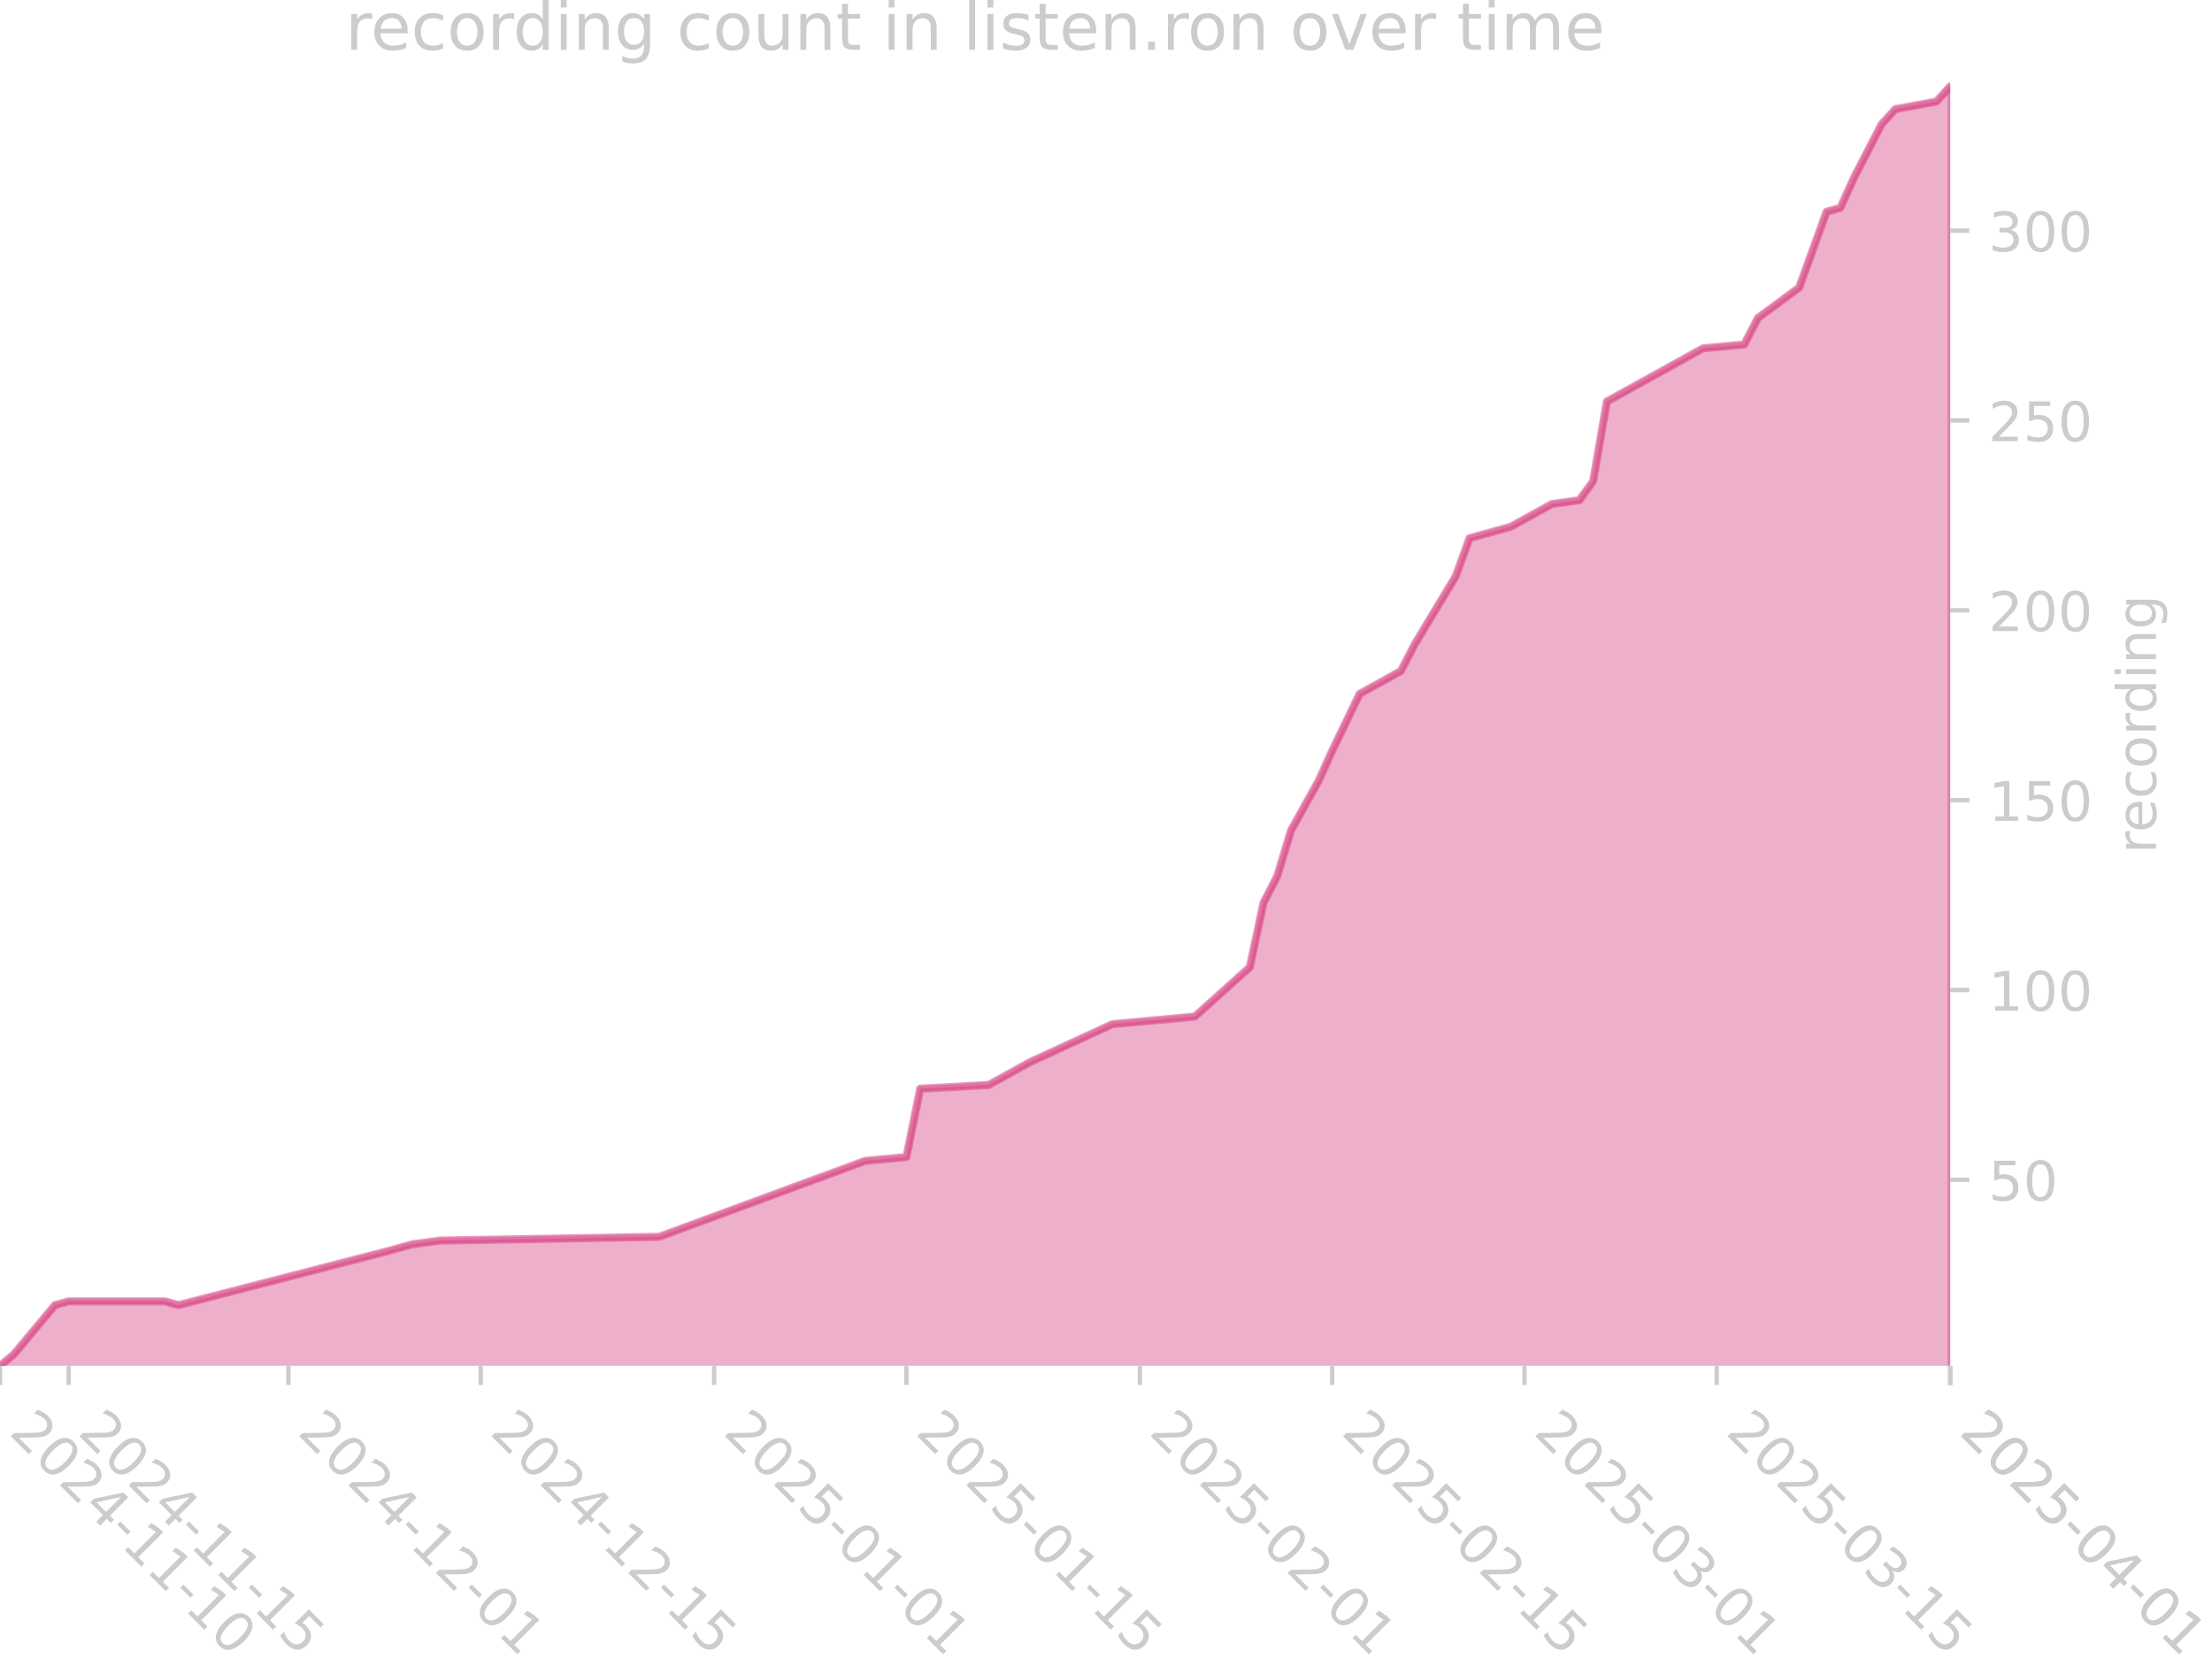
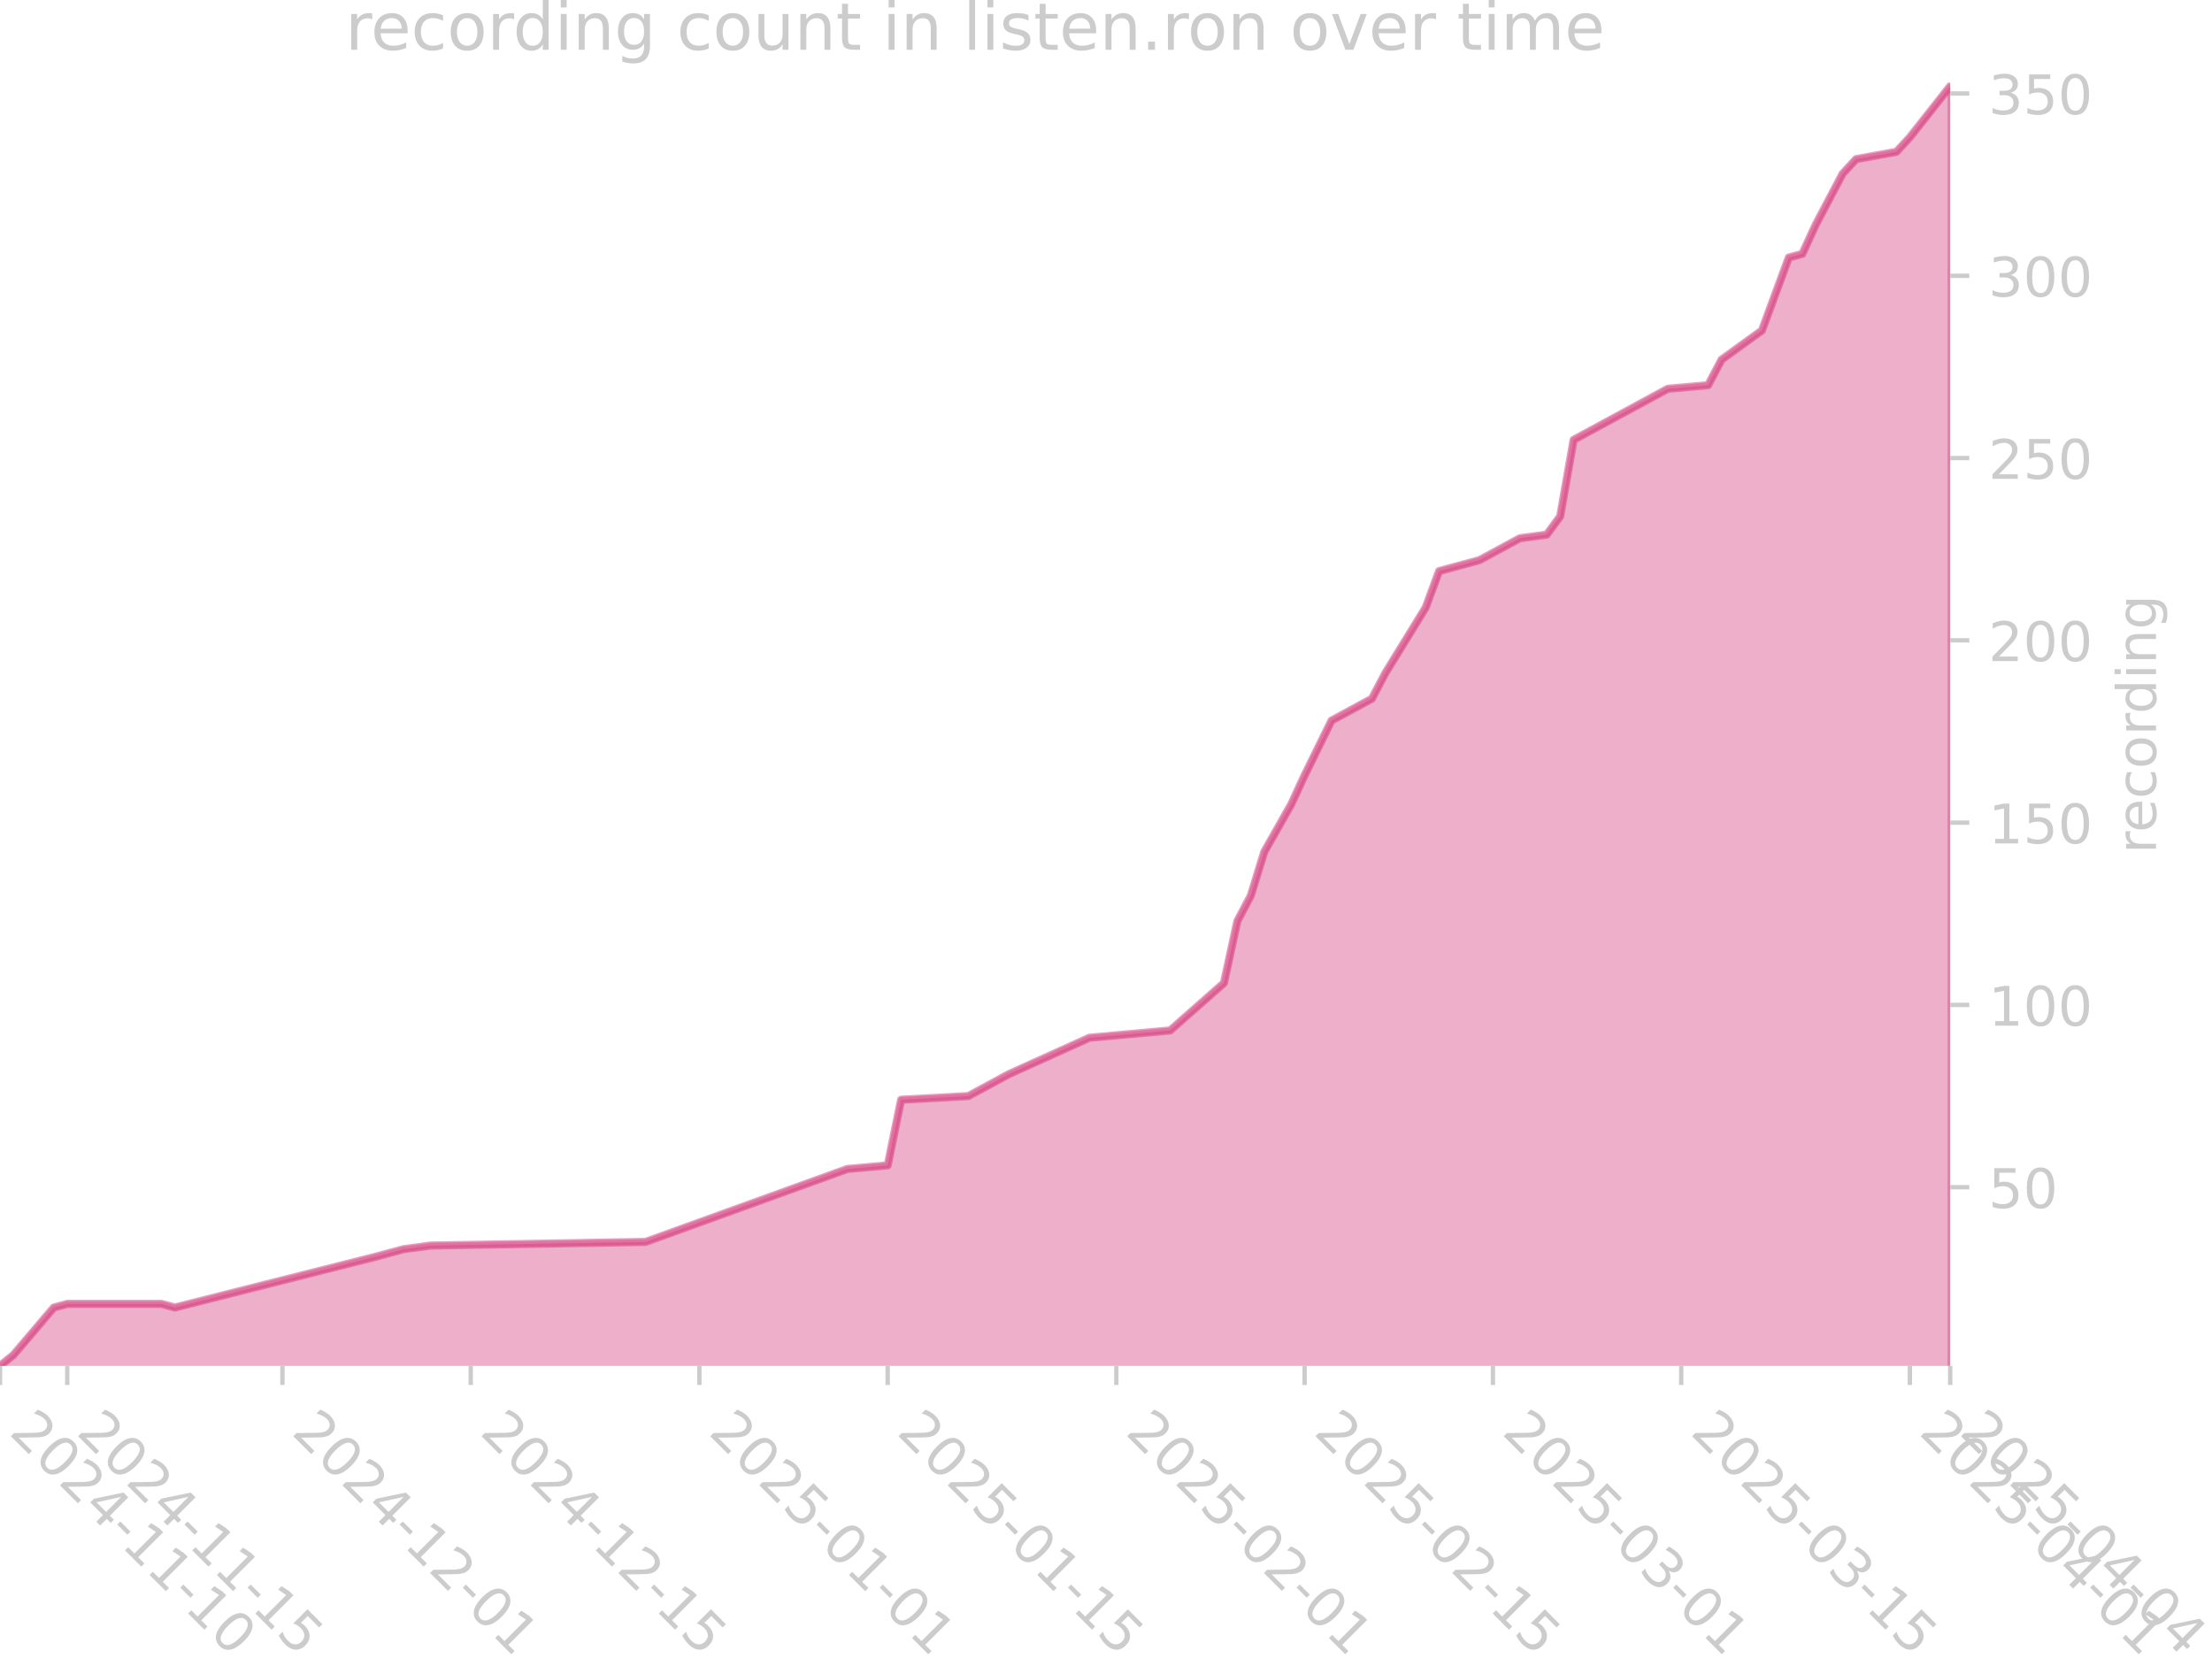
<svg xmlns="http://www.w3.org/2000/svg" xmlns:xlink="http://www.w3.org/1999/xlink" width="405.057pt" height="305.064pt" viewBox="0 0 405.057 305.064" version="1.1">
  <defs>
    <style type="text/css">*{stroke-linejoin: round; stroke-linecap: butt}</style>
  </defs>
  <g id="figure_1">
    <g id="patch_1">
      <path d="M 0 305.064  L 405.057 305.064  L 405.057 0  L 0 0  L 0 305.064  z " style="fill: none" />
    </g>
    <g id="axes_1">
      <g id="patch_2">
        <path d="M 0 250.126  L 357.12 250.126  L 357.12 15.118  L 0 15.118  L 0 250.126  z " style="fill: none" />
      </g>
      <g id="FillBetweenPolyCollection_1">
        <defs>
-           <path id="m8e12640e46" d="M 0 -54.242  L 0 -54.937  L 2.515 -57.023  L 10.06 -66.062  L 12.575 -66.757  L 30.179 -66.757  L 32.694 -66.062  L 70.418 -75.796  L 75.448 -77.187  L 80.478 -77.882  L 120.717 -78.577  L 158.441 -92.483  L 165.985 -93.178  L 168.5 -105.694  L 181.075 -106.389  L 188.62 -110.561  L 203.709 -117.514  L 218.799 -118.904  L 228.859 -127.943  L 231.374 -139.763  L 233.888 -144.63  L 236.403 -152.973  L 241.433 -162.012  L 243.948 -167.574  L 248.978 -178.004  L 256.523 -182.175  L 259.038 -187.043  L 266.583 -199.558  L 269.097 -206.511  L 271.612 -207.206  L 276.642 -208.596  L 279.157 -209.987  L 284.187 -212.768  L 289.217 -213.464  L 291.732 -216.94  L 294.247 -231.541  L 311.851 -241.275  L 319.396 -241.97  L 321.911 -246.837  L 329.456 -252.4  L 334.486 -266.306  L 337.001 -267.001  L 339.515 -272.563  L 344.545 -282.297  L 347.06 -285.078  L 354.605 -286.469  L 357.12 -289.25  L 357.12 -54.242  L 357.12 -54.242  L 354.605 -54.242  L 347.06 -54.242  L 344.545 -54.242  L 339.515 -54.242  L 337.001 -54.242  L 334.486 -54.242  L 329.456 -54.242  L 321.911 -54.242  L 319.396 -54.242  L 311.851 -54.242  L 294.247 -54.242  L 291.732 -54.242  L 289.217 -54.242  L 284.187 -54.242  L 279.157 -54.242  L 276.642 -54.242  L 271.612 -54.242  L 269.097 -54.242  L 266.583 -54.242  L 259.038 -54.242  L 256.523 -54.242  L 248.978 -54.242  L 243.948 -54.242  L 241.433 -54.242  L 236.403 -54.242  L 233.888 -54.242  L 231.374 -54.242  L 228.859 -54.242  L 218.799 -54.242  L 203.709 -54.242  L 188.62 -54.242  L 181.075 -54.242  L 168.5 -54.242  L 165.985 -54.242  L 158.441 -54.242  L 120.717 -54.242  L 80.478 -54.242  L 75.448 -54.242  L 70.418 -54.242  L 32.694 -54.242  L 30.179 -54.242  L 12.575 -54.242  L 10.06 -54.242  L 2.515 -54.242  L 0 -54.242  z " style="stroke: #d5397b; stroke-opacity: 0.4" />
+           <path id="me8f04a2837" d="M 0 -54.27  L 0 -54.937  L 2.463 -56.94  L 9.852 -65.62  L 12.314 -66.287  L 29.555 -66.287  L 32.018 -65.62  L 68.961 -74.967  L 73.887 -76.302  L 78.813 -76.969  L 118.219 -77.637  L 155.162 -90.99  L 162.551 -91.657  L 165.014 -103.675  L 177.329 -104.343  L 184.717 -108.348  L 199.495 -115.025  L 214.272 -116.36  L 224.124 -125.039  L 226.586 -136.389  L 229.049 -141.063  L 231.512 -149.074  L 236.438 -157.753  L 238.901 -163.095  L 243.827 -173.109  L 251.215 -177.115  L 253.678 -181.788  L 261.067 -193.806  L 263.53 -200.482  L 265.993 -201.15  L 270.919 -202.485  L 273.382 -203.82  L 278.307 -206.491  L 283.233 -207.159  L 285.696 -210.497  L 288.159 -224.517  L 305.399 -233.864  L 312.788 -234.532  L 315.251 -239.205  L 322.639 -244.546  L 327.565 -257.899  L 330.028 -258.567  L 332.491 -263.908  L 337.417 -273.255  L 339.88 -275.925  L 347.268 -277.26  L 349.731 -279.931  L 357.12 -289.278  L 357.12 -54.27  L 357.12 -54.27  L 349.731 -54.27  L 347.268 -54.27  L 339.88 -54.27  L 337.417 -54.27  L 332.491 -54.27  L 330.028 -54.27  L 327.565 -54.27  L 322.639 -54.27  L 315.251 -54.27  L 312.788 -54.27  L 305.399 -54.27  L 288.159 -54.27  L 285.696 -54.27  L 283.233 -54.27  L 278.307 -54.27  L 273.382 -54.27  L 270.919 -54.27  L 265.993 -54.27  L 263.53 -54.27  L 261.067 -54.27  L 253.678 -54.27  L 251.215 -54.27  L 243.827 -54.27  L 238.901 -54.27  L 236.438 -54.27  L 231.512 -54.27  L 229.049 -54.27  L 226.586 -54.27  L 224.124 -54.27  L 214.272 -54.27  L 199.495 -54.27  L 184.717 -54.27  L 177.329 -54.27  L 165.014 -54.27  L 162.551 -54.27  L 155.162 -54.27  L 118.219 -54.27  L 78.813 -54.27  L 73.887 -54.27  L 68.961 -54.27  L 32.018 -54.27  L 29.555 -54.27  L 12.314 -54.27  L 9.852 -54.27  L 2.463 -54.27  L 0 -54.27  z " style="stroke: #d5397b; stroke-opacity: 0.4" />
        </defs>
-         <g clip-path="url(#pa5fe1e8a02)">
-           <use xlink:href="#m8e12640e46" x="0" y="305.064" style="fill: #d5397b; fill-opacity: 0.4; stroke: #d5397b; stroke-opacity: 0.4" />
+         <g clip-path="url(#p94ada2b9f3)">
+           <use xlink:href="#me8f04a2837" x="0" y="305.064" style="fill: #d5397b; fill-opacity: 0.4; stroke: #d5397b; stroke-opacity: 0.4" />
        </g>
      </g>
      <g id="matplotlib.axis_1">
        <g id="xtick_1">
          <g id="line2d_1">
            <defs>
-               <path id="m690bbaa01d" d="M 0 0  L 0 3.5  " style="stroke: #cccccc; stroke-width: 0.8" />
+               <path id="m6b6531a028" d="M 0 0  L 0 3.5  " style="stroke: #cccccc; stroke-width: 0.8" />
            </defs>
            <g>
-               <use xlink:href="#m690bbaa01d" x="0" y="250.126" style="fill: #cccccc; stroke: #cccccc; stroke-width: 0.8" />
+               <use xlink:href="#m6b6531a028" x="0" y="250.126" style="fill: #cccccc; stroke: #cccccc; stroke-width: 0.8" />
            </g>
          </g>
          <g id="text_1">
            <g style="fill: #cccccc" transform="translate(1.470561 262.499) rotate(-315) scale(0.1 -0.1)">
              <defs>
                <path id="DejaVuSans-32" d="M 1228 531  L 3431 531  L 3431 0  L 469 0  L 469 531  Q 828 903 1448 1529  Q 2069 2156 2228 2338  Q 2531 2678 2651 2914  Q 2772 3150 2772 3378  Q 2772 3750 2511 3984  Q 2250 4219 1831 4219  Q 1534 4219 1204 4116  Q 875 4013 500 3803  L 500 4441  Q 881 4594 1212 4672  Q 1544 4750 1819 4750  Q 2544 4750 2975 4387  Q 3406 4025 3406 3419  Q 3406 3131 3298 2873  Q 3191 2616 2906 2266  Q 2828 2175 2409 1742  Q 1991 1309 1228 531  z " transform="scale(0.015625)" />
                <path id="DejaVuSans-30" d="M 2034 4250  Q 1547 4250 1301 3770  Q 1056 3291 1056 2328  Q 1056 1369 1301 889  Q 1547 409 2034 409  Q 2525 409 2770 889  Q 3016 1369 3016 2328  Q 3016 3291 2770 3770  Q 2525 4250 2034 4250  z M 2034 4750  Q 2819 4750 3233 4129  Q 3647 3509 3647 2328  Q 3647 1150 3233 529  Q 2819 -91 2034 -91  Q 1250 -91 836 529  Q 422 1150 422 2328  Q 422 3509 836 4129  Q 1250 4750 2034 4750  z " transform="scale(0.015625)" />
                <path id="DejaVuSans-34" d="M 2419 4116  L 825 1625  L 2419 1625  L 2419 4116  z M 2253 4666  L 3047 4666  L 3047 1625  L 3713 1625  L 3713 1100  L 3047 1100  L 3047 0  L 2419 0  L 2419 1100  L 313 1100  L 313 1709  L 2253 4666  z " transform="scale(0.015625)" />
                <path id="DejaVuSans-2d" d="M 313 2009  L 1997 2009  L 1997 1497  L 313 1497  L 313 2009  z " transform="scale(0.015625)" />
                <path id="DejaVuSans-31" d="M 794 531  L 1825 531  L 1825 4091  L 703 3866  L 703 4441  L 1819 4666  L 2450 4666  L 2450 531  L 3481 531  L 3481 0  L 794 0  L 794 531  z " transform="scale(0.015625)" />
              </defs>
              <use xlink:href="#DejaVuSans-32" />
              <use xlink:href="#DejaVuSans-30" transform="translate(63.62305 0)" />
              <use xlink:href="#DejaVuSans-32" transform="translate(127.2461 0)" />
              <use xlink:href="#DejaVuSans-34" transform="translate(190.8691 0)" />
              <use xlink:href="#DejaVuSans-2d" transform="translate(254.4922 0)" />
              <use xlink:href="#DejaVuSans-31" transform="translate(290.5762 0)" />
              <use xlink:href="#DejaVuSans-31" transform="translate(354.1992 0)" />
              <use xlink:href="#DejaVuSans-2d" transform="translate(417.8223 0)" />
              <use xlink:href="#DejaVuSans-31" transform="translate(453.9062 0)" />
              <use xlink:href="#DejaVuSans-30" transform="translate(517.5293 0)" />
            </g>
          </g>
        </g>
        <g id="xtick_2">
          <g id="line2d_2">
            <g>
-               <use xlink:href="#m690bbaa01d" x="12.575" y="250.126" style="fill: #cccccc; stroke: #cccccc; stroke-width: 0.8" />
+               <use xlink:href="#m6b6531a028" x="12.314" y="250.126" style="fill: #cccccc; stroke: #cccccc; stroke-width: 0.8" />
            </g>
          </g>
          <g id="text_2">
-             <g style="fill: #cccccc" transform="translate(14.04521 262.499) rotate(-315) scale(0.1 -0.1)">
+             <g style="fill: #cccccc" transform="translate(13.78504 262.499) rotate(-315) scale(0.1 -0.1)">
              <defs>
                <path id="DejaVuSans-35" d="M 691 4666  L 3169 4666  L 3169 4134  L 1269 4134  L 1269 2991  Q 1406 3038 1543 3061  Q 1681 3084 1819 3084  Q 2600 3084 3056 2656  Q 3513 2228 3513 1497  Q 3513 744 3044 326  Q 2575 -91 1722 -91  Q 1428 -91 1123 -41  Q 819 9 494 109  L 494 744  Q 775 591 1075 516  Q 1375 441 1709 441  Q 2250 441 2565 725  Q 2881 1009 2881 1497  Q 2881 1984 2565 2268  Q 2250 2553 1709 2553  Q 1456 2553 1204 2497  Q 953 2441 691 2322  L 691 4666  z " transform="scale(0.015625)" />
              </defs>
              <use xlink:href="#DejaVuSans-32" />
              <use xlink:href="#DejaVuSans-30" transform="translate(63.62305 0)" />
              <use xlink:href="#DejaVuSans-32" transform="translate(127.2461 0)" />
              <use xlink:href="#DejaVuSans-34" transform="translate(190.8691 0)" />
              <use xlink:href="#DejaVuSans-2d" transform="translate(254.4922 0)" />
              <use xlink:href="#DejaVuSans-31" transform="translate(290.5762 0)" />
              <use xlink:href="#DejaVuSans-31" transform="translate(354.1992 0)" />
              <use xlink:href="#DejaVuSans-2d" transform="translate(417.8223 0)" />
              <use xlink:href="#DejaVuSans-31" transform="translate(453.9062 0)" />
              <use xlink:href="#DejaVuSans-35" transform="translate(517.5293 0)" />
            </g>
          </g>
        </g>
        <g id="xtick_3">
          <g id="line2d_3">
            <g>
-               <use xlink:href="#m690bbaa01d" x="52.814" y="250.126" style="fill: #cccccc; stroke: #cccccc; stroke-width: 0.8" />
+               <use xlink:href="#m6b6531a028" x="51.721" y="250.126" style="fill: #cccccc; stroke: #cccccc; stroke-width: 0.8" />
            </g>
          </g>
          <g id="text_3">
-             <g style="fill: #cccccc" transform="translate(54.28408 262.499) rotate(-315) scale(0.1 -0.1)">
+             <g style="fill: #cccccc" transform="translate(53.19139 262.499) rotate(-315) scale(0.1 -0.1)">
              <use xlink:href="#DejaVuSans-32" />
              <use xlink:href="#DejaVuSans-30" transform="translate(63.62305 0)" />
              <use xlink:href="#DejaVuSans-32" transform="translate(127.2461 0)" />
              <use xlink:href="#DejaVuSans-34" transform="translate(190.8691 0)" />
              <use xlink:href="#DejaVuSans-2d" transform="translate(254.4922 0)" />
              <use xlink:href="#DejaVuSans-31" transform="translate(290.5762 0)" />
              <use xlink:href="#DejaVuSans-32" transform="translate(354.1992 0)" />
              <use xlink:href="#DejaVuSans-2d" transform="translate(417.8223 0)" />
              <use xlink:href="#DejaVuSans-30" transform="translate(453.9062 0)" />
              <use xlink:href="#DejaVuSans-31" transform="translate(517.5293 0)" />
            </g>
          </g>
        </g>
        <g id="xtick_4">
          <g id="line2d_4">
            <g>
-               <use xlink:href="#m690bbaa01d" x="88.023" y="250.126" style="fill: #cccccc; stroke: #cccccc; stroke-width: 0.8" />
+               <use xlink:href="#m6b6531a028" x="86.201" y="250.126" style="fill: #cccccc; stroke: #cccccc; stroke-width: 0.8" />
            </g>
          </g>
          <g id="text_4">
-             <g style="fill: #cccccc" transform="translate(89.4931 262.499) rotate(-315) scale(0.1 -0.1)">
+             <g style="fill: #cccccc" transform="translate(87.67194 262.499) rotate(-315) scale(0.1 -0.1)">
              <use xlink:href="#DejaVuSans-32" />
              <use xlink:href="#DejaVuSans-30" transform="translate(63.62305 0)" />
              <use xlink:href="#DejaVuSans-32" transform="translate(127.2461 0)" />
              <use xlink:href="#DejaVuSans-34" transform="translate(190.8691 0)" />
              <use xlink:href="#DejaVuSans-2d" transform="translate(254.4922 0)" />
              <use xlink:href="#DejaVuSans-31" transform="translate(290.5762 0)" />
              <use xlink:href="#DejaVuSans-32" transform="translate(354.1992 0)" />
              <use xlink:href="#DejaVuSans-2d" transform="translate(417.8223 0)" />
              <use xlink:href="#DejaVuSans-31" transform="translate(453.9062 0)" />
              <use xlink:href="#DejaVuSans-35" transform="translate(517.5293 0)" />
            </g>
          </g>
        </g>
        <g id="xtick_5">
          <g id="line2d_5">
            <g>
-               <use xlink:href="#m690bbaa01d" x="130.776" y="250.126" style="fill: #cccccc; stroke: #cccccc; stroke-width: 0.8" />
+               <use xlink:href="#m6b6531a028" x="128.071" y="250.126" style="fill: #cccccc; stroke: #cccccc; stroke-width: 0.8" />
            </g>
          </g>
          <g id="text_5">
-             <g style="fill: #cccccc" transform="translate(132.2469 262.499) rotate(-315) scale(0.1 -0.1)">
+             <g style="fill: #cccccc" transform="translate(129.5412 262.499) rotate(-315) scale(0.1 -0.1)">
              <use xlink:href="#DejaVuSans-32" />
              <use xlink:href="#DejaVuSans-30" transform="translate(63.62305 0)" />
              <use xlink:href="#DejaVuSans-32" transform="translate(127.2461 0)" />
              <use xlink:href="#DejaVuSans-35" transform="translate(190.8691 0)" />
              <use xlink:href="#DejaVuSans-2d" transform="translate(254.4922 0)" />
              <use xlink:href="#DejaVuSans-30" transform="translate(290.5762 0)" />
              <use xlink:href="#DejaVuSans-31" transform="translate(354.1992 0)" />
              <use xlink:href="#DejaVuSans-2d" transform="translate(417.8223 0)" />
              <use xlink:href="#DejaVuSans-30" transform="translate(453.9062 0)" />
              <use xlink:href="#DejaVuSans-31" transform="translate(517.5293 0)" />
            </g>
          </g>
        </g>
        <g id="xtick_6">
          <g id="line2d_6">
            <g>
-               <use xlink:href="#m690bbaa01d" x="165.985" y="250.126" style="fill: #cccccc; stroke: #cccccc; stroke-width: 0.8" />
+               <use xlink:href="#m6b6531a028" x="162.551" y="250.126" style="fill: #cccccc; stroke: #cccccc; stroke-width: 0.8" />
            </g>
          </g>
          <g id="text_6">
-             <g style="fill: #cccccc" transform="translate(167.4559 262.499) rotate(-315) scale(0.1 -0.1)">
+             <g style="fill: #cccccc" transform="translate(164.0217 262.499) rotate(-315) scale(0.1 -0.1)">
              <use xlink:href="#DejaVuSans-32" />
              <use xlink:href="#DejaVuSans-30" transform="translate(63.62305 0)" />
              <use xlink:href="#DejaVuSans-32" transform="translate(127.2461 0)" />
              <use xlink:href="#DejaVuSans-35" transform="translate(190.8691 0)" />
              <use xlink:href="#DejaVuSans-2d" transform="translate(254.4922 0)" />
              <use xlink:href="#DejaVuSans-30" transform="translate(290.5762 0)" />
              <use xlink:href="#DejaVuSans-31" transform="translate(354.1992 0)" />
              <use xlink:href="#DejaVuSans-2d" transform="translate(417.8223 0)" />
              <use xlink:href="#DejaVuSans-31" transform="translate(453.9062 0)" />
              <use xlink:href="#DejaVuSans-35" transform="translate(517.5293 0)" />
            </g>
          </g>
        </g>
        <g id="xtick_7">
          <g id="line2d_7">
            <g>
-               <use xlink:href="#m690bbaa01d" x="208.739" y="250.126" style="fill: #cccccc; stroke: #cccccc; stroke-width: 0.8" />
+               <use xlink:href="#m6b6531a028" x="204.42" y="250.126" style="fill: #cccccc; stroke: #cccccc; stroke-width: 0.8" />
            </g>
          </g>
          <g id="text_7">
-             <g style="fill: #cccccc" transform="translate(210.2097 262.499) rotate(-315) scale(0.1 -0.1)">
+             <g style="fill: #cccccc" transform="translate(205.891 262.499) rotate(-315) scale(0.1 -0.1)">
              <use xlink:href="#DejaVuSans-32" />
              <use xlink:href="#DejaVuSans-30" transform="translate(63.62305 0)" />
              <use xlink:href="#DejaVuSans-32" transform="translate(127.2461 0)" />
              <use xlink:href="#DejaVuSans-35" transform="translate(190.8691 0)" />
              <use xlink:href="#DejaVuSans-2d" transform="translate(254.4922 0)" />
              <use xlink:href="#DejaVuSans-30" transform="translate(290.5762 0)" />
              <use xlink:href="#DejaVuSans-32" transform="translate(354.1992 0)" />
              <use xlink:href="#DejaVuSans-2d" transform="translate(417.8223 0)" />
              <use xlink:href="#DejaVuSans-30" transform="translate(453.9062 0)" />
              <use xlink:href="#DejaVuSans-31" transform="translate(517.5293 0)" />
            </g>
          </g>
        </g>
        <g id="xtick_8">
          <g id="line2d_8">
            <g>
-               <use xlink:href="#m690bbaa01d" x="243.948" y="250.126" style="fill: #cccccc; stroke: #cccccc; stroke-width: 0.8" />
+               <use xlink:href="#m6b6531a028" x="238.901" y="250.126" style="fill: #cccccc; stroke: #cccccc; stroke-width: 0.8" />
            </g>
          </g>
          <g id="text_8">
-             <g style="fill: #cccccc" transform="translate(245.4187 262.499) rotate(-315) scale(0.1 -0.1)">
+             <g style="fill: #cccccc" transform="translate(240.3715 262.499) rotate(-315) scale(0.1 -0.1)">
              <use xlink:href="#DejaVuSans-32" />
              <use xlink:href="#DejaVuSans-30" transform="translate(63.62305 0)" />
              <use xlink:href="#DejaVuSans-32" transform="translate(127.2461 0)" />
              <use xlink:href="#DejaVuSans-35" transform="translate(190.8691 0)" />
              <use xlink:href="#DejaVuSans-2d" transform="translate(254.4922 0)" />
              <use xlink:href="#DejaVuSans-30" transform="translate(290.5762 0)" />
              <use xlink:href="#DejaVuSans-32" transform="translate(354.1992 0)" />
              <use xlink:href="#DejaVuSans-2d" transform="translate(417.8223 0)" />
              <use xlink:href="#DejaVuSans-31" transform="translate(453.9062 0)" />
              <use xlink:href="#DejaVuSans-35" transform="translate(517.5293 0)" />
            </g>
          </g>
        </g>
        <g id="xtick_9">
          <g id="line2d_9">
            <g>
-               <use xlink:href="#m690bbaa01d" x="279.157" y="250.126" style="fill: #cccccc; stroke: #cccccc; stroke-width: 0.8" />
+               <use xlink:href="#m6b6531a028" x="273.382" y="250.126" style="fill: #cccccc; stroke: #cccccc; stroke-width: 0.8" />
            </g>
          </g>
          <g id="text_9">
-             <g style="fill: #cccccc" transform="translate(280.6277 262.499) rotate(-315) scale(0.1 -0.1)">
+             <g style="fill: #cccccc" transform="translate(274.8521 262.499) rotate(-315) scale(0.1 -0.1)">
              <defs>
                <path id="DejaVuSans-33" d="M 2597 2516  Q 3050 2419 3304 2112  Q 3559 1806 3559 1356  Q 3559 666 3084 287  Q 2609 -91 1734 -91  Q 1441 -91 1130 -33  Q 819 25 488 141  L 488 750  Q 750 597 1062 519  Q 1375 441 1716 441  Q 2309 441 2620 675  Q 2931 909 2931 1356  Q 2931 1769 2642 2001  Q 2353 2234 1838 2234  L 1294 2234  L 1294 2753  L 1863 2753  Q 2328 2753 2575 2939  Q 2822 3125 2822 3475  Q 2822 3834 2567 4026  Q 2313 4219 1838 4219  Q 1578 4219 1281 4162  Q 984 4106 628 3988  L 628 4550  Q 988 4650 1302 4700  Q 1616 4750 1894 4750  Q 2613 4750 3031 4423  Q 3450 4097 3450 3541  Q 3450 3153 3228 2886  Q 3006 2619 2597 2516  z " transform="scale(0.015625)" />
              </defs>
              <use xlink:href="#DejaVuSans-32" />
              <use xlink:href="#DejaVuSans-30" transform="translate(63.62305 0)" />
              <use xlink:href="#DejaVuSans-32" transform="translate(127.2461 0)" />
              <use xlink:href="#DejaVuSans-35" transform="translate(190.8691 0)" />
              <use xlink:href="#DejaVuSans-2d" transform="translate(254.4922 0)" />
              <use xlink:href="#DejaVuSans-30" transform="translate(290.5762 0)" />
              <use xlink:href="#DejaVuSans-33" transform="translate(354.1992 0)" />
              <use xlink:href="#DejaVuSans-2d" transform="translate(417.8223 0)" />
              <use xlink:href="#DejaVuSans-30" transform="translate(453.9062 0)" />
              <use xlink:href="#DejaVuSans-31" transform="translate(517.5293 0)" />
            </g>
          </g>
        </g>
        <g id="xtick_10">
          <g id="line2d_10">
            <g>
-               <use xlink:href="#m690bbaa01d" x="314.366" y="250.126" style="fill: #cccccc; stroke: #cccccc; stroke-width: 0.8" />
+               <use xlink:href="#m6b6531a028" x="307.862" y="250.126" style="fill: #cccccc; stroke: #cccccc; stroke-width: 0.8" />
            </g>
          </g>
          <g id="text_10">
-             <g style="fill: #cccccc" transform="translate(315.8368 262.499) rotate(-315) scale(0.1 -0.1)">
+             <g style="fill: #cccccc" transform="translate(309.3326 262.499) rotate(-315) scale(0.1 -0.1)">
              <use xlink:href="#DejaVuSans-32" />
              <use xlink:href="#DejaVuSans-30" transform="translate(63.62305 0)" />
              <use xlink:href="#DejaVuSans-32" transform="translate(127.2461 0)" />
              <use xlink:href="#DejaVuSans-35" transform="translate(190.8691 0)" />
              <use xlink:href="#DejaVuSans-2d" transform="translate(254.4922 0)" />
              <use xlink:href="#DejaVuSans-30" transform="translate(290.5762 0)" />
              <use xlink:href="#DejaVuSans-33" transform="translate(354.1992 0)" />
              <use xlink:href="#DejaVuSans-2d" transform="translate(417.8223 0)" />
              <use xlink:href="#DejaVuSans-31" transform="translate(453.9062 0)" />
              <use xlink:href="#DejaVuSans-35" transform="translate(517.5293 0)" />
            </g>
          </g>
        </g>
        <g id="xtick_11">
          <g id="line2d_11">
            <g>
-               <use xlink:href="#m690bbaa01d" x="357.12" y="250.126" style="fill: #cccccc; stroke: #cccccc; stroke-width: 0.8" />
+               <use xlink:href="#m6b6531a028" x="349.731" y="250.126" style="fill: #cccccc; stroke: #cccccc; stroke-width: 0.8" />
            </g>
          </g>
          <g id="text_11">
-             <g style="fill: #cccccc" transform="translate(358.5906 262.499) rotate(-315) scale(0.1 -0.1)">
+             <g style="fill: #cccccc" transform="translate(351.2019 262.499) rotate(-315) scale(0.1 -0.1)">
              <use xlink:href="#DejaVuSans-32" />
              <use xlink:href="#DejaVuSans-30" transform="translate(63.62305 0)" />
              <use xlink:href="#DejaVuSans-32" transform="translate(127.2461 0)" />
              <use xlink:href="#DejaVuSans-35" transform="translate(190.8691 0)" />
              <use xlink:href="#DejaVuSans-2d" transform="translate(254.4922 0)" />
              <use xlink:href="#DejaVuSans-30" transform="translate(290.5762 0)" />
              <use xlink:href="#DejaVuSans-34" transform="translate(354.1992 0)" />
              <use xlink:href="#DejaVuSans-2d" transform="translate(417.8223 0)" />
              <use xlink:href="#DejaVuSans-30" transform="translate(453.9062 0)" />
              <use xlink:href="#DejaVuSans-31" transform="translate(517.5293 0)" />
            </g>
          </g>
        </g>
        <g id="xtick_12">
          <g id="line2d_12">
            <g>
-               <use xlink:href="#m690bbaa01d" x="357.12" y="250.126" style="fill: #cccccc; stroke: #cccccc; stroke-width: 0.8" />
+               <use xlink:href="#m6b6531a028" x="357.12" y="250.126" style="fill: #cccccc; stroke: #cccccc; stroke-width: 0.8" />
            </g>
          </g>
          <g id="text_12">
            <g style="fill: #cccccc" transform="translate(358.5906 262.499) rotate(-315) scale(0.1 -0.1)">
              <use xlink:href="#DejaVuSans-32" />
              <use xlink:href="#DejaVuSans-30" transform="translate(63.62305 0)" />
              <use xlink:href="#DejaVuSans-32" transform="translate(127.2461 0)" />
              <use xlink:href="#DejaVuSans-35" transform="translate(190.8691 0)" />
              <use xlink:href="#DejaVuSans-2d" transform="translate(254.4922 0)" />
              <use xlink:href="#DejaVuSans-30" transform="translate(290.5762 0)" />
              <use xlink:href="#DejaVuSans-34" transform="translate(354.1992 0)" />
              <use xlink:href="#DejaVuSans-2d" transform="translate(417.8223 0)" />
              <use xlink:href="#DejaVuSans-30" transform="translate(453.9062 0)" />
-               <use xlink:href="#DejaVuSans-31" transform="translate(517.5293 0)" />
+               <use xlink:href="#DejaVuSans-34" transform="translate(517.5293 0)" />
            </g>
          </g>
        </g>
      </g>
      <g id="matplotlib.axis_2">
        <g id="ytick_1">
          <g id="line2d_13">
            <defs>
-               <path id="m0e43ba6c2f" d="M 0 0  L 3.5 0  " style="stroke: #cccccc; stroke-width: 0.8" />
+               <path id="m1c81d6d165" d="M 0 0  L 3.5 0  " style="stroke: #cccccc; stroke-width: 0.8" />
            </defs>
            <g>
-               <use xlink:href="#m0e43ba6c2f" x="357.12" y="216.057" style="fill: #cccccc; stroke: #cccccc; stroke-width: 0.8" />
+               <use xlink:href="#m1c81d6d165" x="357.12" y="217.412" style="fill: #cccccc; stroke: #cccccc; stroke-width: 0.8" />
            </g>
          </g>
          <g id="text_13">
-             <g style="fill: #cccccc" transform="translate(364.12 219.8561) scale(0.1 -0.1)">
+             <g style="fill: #cccccc" transform="translate(364.12 221.2112) scale(0.1 -0.1)">
              <use xlink:href="#DejaVuSans-35" />
              <use xlink:href="#DejaVuSans-30" transform="translate(63.62305 0)" />
            </g>
          </g>
        </g>
        <g id="ytick_2">
          <g id="line2d_14">
            <g>
-               <use xlink:href="#m0e43ba6c2f" x="357.12" y="181.292" style="fill: #cccccc; stroke: #cccccc; stroke-width: 0.8" />
+               <use xlink:href="#m1c81d6d165" x="357.12" y="184.03" style="fill: #cccccc; stroke: #cccccc; stroke-width: 0.8" />
            </g>
          </g>
          <g id="text_14">
-             <g style="fill: #cccccc" transform="translate(364.12 185.0916) scale(0.1 -0.1)">
+             <g style="fill: #cccccc" transform="translate(364.12 187.8293) scale(0.1 -0.1)">
              <use xlink:href="#DejaVuSans-31" />
              <use xlink:href="#DejaVuSans-30" transform="translate(63.62305 0)" />
              <use xlink:href="#DejaVuSans-30" transform="translate(127.2461 0)" />
            </g>
          </g>
        </g>
        <g id="ytick_3">
          <g id="line2d_15">
            <g>
-               <use xlink:href="#m0e43ba6c2f" x="357.12" y="146.528" style="fill: #cccccc; stroke: #cccccc; stroke-width: 0.8" />
+               <use xlink:href="#m1c81d6d165" x="357.12" y="150.648" style="fill: #cccccc; stroke: #cccccc; stroke-width: 0.8" />
            </g>
          </g>
          <g id="text_15">
-             <g style="fill: #cccccc" transform="translate(364.12 150.3271) scale(0.1 -0.1)">
+             <g style="fill: #cccccc" transform="translate(364.12 154.4475) scale(0.1 -0.1)">
              <use xlink:href="#DejaVuSans-31" />
              <use xlink:href="#DejaVuSans-35" transform="translate(63.62305 0)" />
              <use xlink:href="#DejaVuSans-30" transform="translate(127.2461 0)" />
            </g>
          </g>
        </g>
        <g id="ytick_4">
          <g id="line2d_16">
            <g>
-               <use xlink:href="#m0e43ba6c2f" x="357.12" y="111.763" style="fill: #cccccc; stroke: #cccccc; stroke-width: 0.8" />
+               <use xlink:href="#m1c81d6d165" x="357.12" y="117.266" style="fill: #cccccc; stroke: #cccccc; stroke-width: 0.8" />
            </g>
          </g>
          <g id="text_16">
-             <g style="fill: #cccccc" transform="translate(364.12 115.5626) scale(0.1 -0.1)">
+             <g style="fill: #cccccc" transform="translate(364.12 121.0657) scale(0.1 -0.1)">
              <use xlink:href="#DejaVuSans-32" />
              <use xlink:href="#DejaVuSans-30" transform="translate(63.62305 0)" />
              <use xlink:href="#DejaVuSans-30" transform="translate(127.2461 0)" />
            </g>
          </g>
        </g>
        <g id="ytick_5">
          <g id="line2d_17">
            <g>
-               <use xlink:href="#m0e43ba6c2f" x="357.12" y="76.999" style="fill: #cccccc; stroke: #cccccc; stroke-width: 0.8" />
+               <use xlink:href="#m1c81d6d165" x="357.12" y="83.885" style="fill: #cccccc; stroke: #cccccc; stroke-width: 0.8" />
            </g>
          </g>
          <g id="text_17">
-             <g style="fill: #cccccc" transform="translate(364.12 80.79815) scale(0.1 -0.1)">
+             <g style="fill: #cccccc" transform="translate(364.12 87.68389) scale(0.1 -0.1)">
              <use xlink:href="#DejaVuSans-32" />
              <use xlink:href="#DejaVuSans-35" transform="translate(63.62305 0)" />
              <use xlink:href="#DejaVuSans-30" transform="translate(127.2461 0)" />
            </g>
          </g>
        </g>
        <g id="ytick_6">
          <g id="line2d_18">
            <g>
-               <use xlink:href="#m0e43ba6c2f" x="357.12" y="42.234" style="fill: #cccccc; stroke: #cccccc; stroke-width: 0.8" />
+               <use xlink:href="#m1c81d6d165" x="357.12" y="50.503" style="fill: #cccccc; stroke: #cccccc; stroke-width: 0.8" />
            </g>
          </g>
          <g id="text_18">
-             <g style="fill: #cccccc" transform="translate(364.12 46.03365) scale(0.1 -0.1)">
+             <g style="fill: #cccccc" transform="translate(364.12 54.30207) scale(0.1 -0.1)">
              <use xlink:href="#DejaVuSans-33" />
              <use xlink:href="#DejaVuSans-30" transform="translate(63.62305 0)" />
              <use xlink:href="#DejaVuSans-30" transform="translate(127.2461 0)" />
            </g>
          </g>
        </g>
-         <g id="text_19">
+         <g id="ytick_7">
+           <g id="line2d_19">
+             <g>
+               <use xlink:href="#m1c81d6d165" x="357.12" y="17.121" style="fill: #cccccc; stroke: #cccccc; stroke-width: 0.8" />
+             </g>
+           </g>
+           <g id="text_19">
+             <g style="fill: #cccccc" transform="translate(364.12 20.92025) scale(0.1 -0.1)">
+               <use xlink:href="#DejaVuSans-33" />
+               <use xlink:href="#DejaVuSans-35" transform="translate(63.62305 0)" />
+               <use xlink:href="#DejaVuSans-30" transform="translate(127.2461 0)" />
+             </g>
+           </g>
+         </g>
+         <g id="text_20">
          <g style="fill: #cccccc" transform="translate(394.8059 156.3245) rotate(-90) scale(0.1 -0.1)">
            <defs>
              <path id="DejaVuSans-72" d="M 2631 2963  Q 2534 3019 2420 3045  Q 2306 3072 2169 3072  Q 1681 3072 1420 2755  Q 1159 2438 1159 1844  L 1159 0  L 581 0  L 581 3500  L 1159 3500  L 1159 2956  Q 1341 3275 1631 3429  Q 1922 3584 2338 3584  Q 2397 3584 2469 3576  Q 2541 3569 2628 3553  L 2631 2963  z " transform="scale(0.015625)" />
              <path id="DejaVuSans-65" d="M 3597 1894  L 3597 1613  L 953 1613  Q 991 1019 1311 708  Q 1631 397 2203 397  Q 2534 397 2845 478  Q 3156 559 3463 722  L 3463 178  Q 3153 47 2828 -22  Q 2503 -91 2169 -91  Q 1331 -91 842 396  Q 353 884 353 1716  Q 353 2575 817 3079  Q 1281 3584 2069 3584  Q 2775 3584 3186 3129  Q 3597 2675 3597 1894  z M 3022 2063  Q 3016 2534 2758 2815  Q 2500 3097 2075 3097  Q 1594 3097 1305 2825  Q 1016 2553 972 2059  L 3022 2063  z " transform="scale(0.015625)" />
              <path id="DejaVuSans-63" d="M 3122 3366  L 3122 2828  Q 2878 2963 2633 3030  Q 2388 3097 2138 3097  Q 1578 3097 1268 2742  Q 959 2388 959 1747  Q 959 1106 1268 751  Q 1578 397 2138 397  Q 2388 397 2633 464  Q 2878 531 3122 666  L 3122 134  Q 2881 22 2623 -34  Q 2366 -91 2075 -91  Q 1284 -91 818 406  Q 353 903 353 1747  Q 353 2603 823 3093  Q 1294 3584 2113 3584  Q 2378 3584 2631 3529  Q 2884 3475 3122 3366  z " transform="scale(0.015625)" />
              <path id="DejaVuSans-6f" d="M 1959 3097  Q 1497 3097 1228 2736  Q 959 2375 959 1747  Q 959 1119 1226 758  Q 1494 397 1959 397  Q 2419 397 2687 759  Q 2956 1122 2956 1747  Q 2956 2369 2687 2733  Q 2419 3097 1959 3097  z M 1959 3584  Q 2709 3584 3137 3096  Q 3566 2609 3566 1747  Q 3566 888 3137 398  Q 2709 -91 1959 -91  Q 1206 -91 779 398  Q 353 888 353 1747  Q 353 2609 779 3096  Q 1206 3584 1959 3584  z " transform="scale(0.015625)" />
              <path id="DejaVuSans-64" d="M 2906 2969  L 2906 4863  L 3481 4863  L 3481 0  L 2906 0  L 2906 525  Q 2725 213 2448 61  Q 2172 -91 1784 -91  Q 1150 -91 751 415  Q 353 922 353 1747  Q 353 2572 751 3078  Q 1150 3584 1784 3584  Q 2172 3584 2448 3432  Q 2725 3281 2906 2969  z M 947 1747  Q 947 1113 1208 752  Q 1469 391 1925 391  Q 2381 391 2643 752  Q 2906 1113 2906 1747  Q 2906 2381 2643 2742  Q 2381 3103 1925 3103  Q 1469 3103 1208 2742  Q 947 2381 947 1747  z " transform="scale(0.015625)" />
              <path id="DejaVuSans-69" d="M 603 3500  L 1178 3500  L 1178 0  L 603 0  L 603 3500  z M 603 4863  L 1178 4863  L 1178 4134  L 603 4134  L 603 4863  z " transform="scale(0.015625)" />
              <path id="DejaVuSans-6e" d="M 3513 2113  L 3513 0  L 2938 0  L 2938 2094  Q 2938 2591 2744 2837  Q 2550 3084 2163 3084  Q 1697 3084 1428 2787  Q 1159 2491 1159 1978  L 1159 0  L 581 0  L 581 3500  L 1159 3500  L 1159 2956  Q 1366 3272 1645 3428  Q 1925 3584 2291 3584  Q 2894 3584 3203 3211  Q 3513 2838 3513 2113  z " transform="scale(0.015625)" />
              <path id="DejaVuSans-67" d="M 2906 1791  Q 2906 2416 2648 2759  Q 2391 3103 1925 3103  Q 1463 3103 1205 2759  Q 947 2416 947 1791  Q 947 1169 1205 825  Q 1463 481 1925 481  Q 2391 481 2648 825  Q 2906 1169 2906 1791  z M 3481 434  Q 3481 -459 3084 -895  Q 2688 -1331 1869 -1331  Q 1566 -1331 1297 -1286  Q 1028 -1241 775 -1147  L 775 -588  Q 1028 -725 1275 -790  Q 1522 -856 1778 -856  Q 2344 -856 2625 -561  Q 2906 -266 2906 331  L 2906 616  Q 2728 306 2450 153  Q 2172 0 1784 0  Q 1141 0 747 490  Q 353 981 353 1791  Q 353 2603 747 3093  Q 1141 3584 1784 3584  Q 2172 3584 2450 3431  Q 2728 3278 2906 2969  L 2906 3500  L 3481 3500  L 3481 434  z " transform="scale(0.015625)" />
            </defs>
            <use xlink:href="#DejaVuSans-72" />
            <use xlink:href="#DejaVuSans-65" transform="translate(38.86328 0)" />
            <use xlink:href="#DejaVuSans-63" transform="translate(100.3867 0)" />
            <use xlink:href="#DejaVuSans-6f" transform="translate(155.3672 0)" />
            <use xlink:href="#DejaVuSans-72" transform="translate(216.5488 0)" />
            <use xlink:href="#DejaVuSans-64" transform="translate(255.9121 0)" />
            <use xlink:href="#DejaVuSans-69" transform="translate(319.3887 0)" />
            <use xlink:href="#DejaVuSans-6e" transform="translate(347.1719 0)" />
            <use xlink:href="#DejaVuSans-67" transform="translate(410.5508 0)" />
          </g>
        </g>
      </g>
-       <g id="line2d_19">
-         <path d="M 0 250.126  L 2.515 248.04  L 10.06 239.001  L 12.575 238.306  L 30.179 238.306  L 32.694 239.001  L 70.418 229.267  L 75.448 227.877  L 80.478 227.182  L 120.717 226.486  L 158.441 212.58  L 165.985 211.885  L 168.5 199.37  L 181.075 198.675  L 188.62 194.503  L 203.709 187.55  L 218.799 186.159  L 228.859 177.121  L 231.374 165.301  L 233.888 160.434  L 236.403 152.09  L 241.433 143.051  L 243.948 137.489  L 248.978 127.06  L 256.523 122.888  L 259.038 118.021  L 266.583 105.506  L 269.097 98.553  L 271.612 97.858  L 276.642 96.467  L 279.157 95.076  L 284.187 92.295  L 289.217 91.6  L 291.732 88.124  L 294.247 73.522  L 311.851 63.788  L 319.396 63.093  L 321.911 58.226  L 329.456 52.664  L 334.486 38.758  L 337.001 38.063  L 339.515 32.5  L 344.545 22.766  L 347.06 19.985  L 354.605 18.595  L 357.12 15.813  " clip-path="url(#pa5fe1e8a02)" style="fill: none; stroke: #d5397b; stroke-opacity: 0.5; stroke-width: 1.5; stroke-linecap: square" />
-       </g>
-       <g id="text_20">
+       <g id="line2d_20">
+         <path d="M 0 250.126  L 2.463 248.123  L 9.852 239.444  L 12.314 238.776  L 29.555 238.776  L 32.018 239.444  L 68.961 230.097  L 73.887 228.762  L 78.813 228.094  L 118.219 227.426  L 155.162 214.074  L 162.551 213.406  L 165.014 201.389  L 177.329 200.721  L 184.717 196.715  L 199.495 190.039  L 214.272 188.704  L 224.124 180.024  L 226.586 168.674  L 229.049 164.001  L 231.512 155.989  L 236.438 147.31  L 238.901 141.969  L 243.827 131.954  L 251.215 127.949  L 253.678 123.275  L 261.067 111.258  L 263.53 104.581  L 265.993 103.914  L 270.919 102.578  L 273.382 101.243  L 278.307 98.573  L 283.233 97.905  L 285.696 94.567  L 288.159 80.546  L 305.399 71.2  L 312.788 70.532  L 315.251 65.858  L 322.639 60.517  L 327.565 47.165  L 330.028 46.497  L 332.491 41.156  L 337.417 31.809  L 339.88 29.138  L 347.268 27.803  L 349.731 25.133  L 357.12 15.786  " clip-path="url(#p94ada2b9f3)" style="fill: none; stroke: #d5397b; stroke-opacity: 0.5; stroke-width: 1.5; stroke-linecap: square" />
+       </g>
+       <g id="text_21">
        <g style="fill: #cccccc" transform="translate(63.23156 9.118125) scale(0.12 -0.12)">
          <defs>
            <path id="DejaVuSans-20" transform="scale(0.015625)" />
            <path id="DejaVuSans-75" d="M 544 1381  L 544 3500  L 1119 3500  L 1119 1403  Q 1119 906 1312 657  Q 1506 409 1894 409  Q 2359 409 2629 706  Q 2900 1003 2900 1516  L 2900 3500  L 3475 3500  L 3475 0  L 2900 0  L 2900 538  Q 2691 219 2414 64  Q 2138 -91 1772 -91  Q 1169 -91 856 284  Q 544 659 544 1381  z M 1991 3584  L 1991 3584  z " transform="scale(0.015625)" />
            <path id="DejaVuSans-74" d="M 1172 4494  L 1172 3500  L 2356 3500  L 2356 3053  L 1172 3053  L 1172 1153  Q 1172 725 1289 603  Q 1406 481 1766 481  L 2356 481  L 2356 0  L 1766 0  Q 1100 0 847 248  Q 594 497 594 1153  L 594 3053  L 172 3053  L 172 3500  L 594 3500  L 594 4494  L 1172 4494  z " transform="scale(0.015625)" />
            <path id="DejaVuSans-6c" d="M 603 4863  L 1178 4863  L 1178 0  L 603 0  L 603 4863  z " transform="scale(0.015625)" />
            <path id="DejaVuSans-73" d="M 2834 3397  L 2834 2853  Q 2591 2978 2328 3040  Q 2066 3103 1784 3103  Q 1356 3103 1142 2972  Q 928 2841 928 2578  Q 928 2378 1081 2264  Q 1234 2150 1697 2047  L 1894 2003  Q 2506 1872 2764 1633  Q 3022 1394 3022 966  Q 3022 478 2636 193  Q 2250 -91 1575 -91  Q 1294 -91 989 -36  Q 684 19 347 128  L 347 722  Q 666 556 975 473  Q 1284 391 1588 391  Q 1994 391 2212 530  Q 2431 669 2431 922  Q 2431 1156 2273 1281  Q 2116 1406 1581 1522  L 1381 1569  Q 847 1681 609 1914  Q 372 2147 372 2553  Q 372 3047 722 3315  Q 1072 3584 1716 3584  Q 2034 3584 2315 3537  Q 2597 3491 2834 3397  z " transform="scale(0.015625)" />
            <path id="DejaVuSans-2e" d="M 684 794  L 1344 794  L 1344 0  L 684 0  L 684 794  z " transform="scale(0.015625)" />
            <path id="DejaVuSans-76" d="M 191 3500  L 800 3500  L 1894 563  L 2988 3500  L 3597 3500  L 2284 0  L 1503 0  L 191 3500  z " transform="scale(0.015625)" />
            <path id="DejaVuSans-6d" d="M 3328 2828  Q 3544 3216 3844 3400  Q 4144 3584 4550 3584  Q 5097 3584 5394 3201  Q 5691 2819 5691 2113  L 5691 0  L 5113 0  L 5113 2094  Q 5113 2597 4934 2840  Q 4756 3084 4391 3084  Q 3944 3084 3684 2787  Q 3425 2491 3425 1978  L 3425 0  L 2847 0  L 2847 2094  Q 2847 2600 2669 2842  Q 2491 3084 2119 3084  Q 1678 3084 1418 2786  Q 1159 2488 1159 1978  L 1159 0  L 581 0  L 581 3500  L 1159 3500  L 1159 2956  Q 1356 3278 1631 3431  Q 1906 3584 2284 3584  Q 2666 3584 2933 3390  Q 3200 3197 3328 2828  z " transform="scale(0.015625)" />
          </defs>
          <use xlink:href="#DejaVuSans-72" />
          <use xlink:href="#DejaVuSans-65" transform="translate(38.86328 0)" />
          <use xlink:href="#DejaVuSans-63" transform="translate(100.3867 0)" />
          <use xlink:href="#DejaVuSans-6f" transform="translate(155.3672 0)" />
          <use xlink:href="#DejaVuSans-72" transform="translate(216.5488 0)" />
          <use xlink:href="#DejaVuSans-64" transform="translate(255.9121 0)" />
          <use xlink:href="#DejaVuSans-69" transform="translate(319.3887 0)" />
          <use xlink:href="#DejaVuSans-6e" transform="translate(347.1719 0)" />
          <use xlink:href="#DejaVuSans-67" transform="translate(410.5508 0)" />
          <use xlink:href="#DejaVuSans-20" transform="translate(474.0273 0)" />
          <use xlink:href="#DejaVuSans-63" transform="translate(505.8145 0)" />
          <use xlink:href="#DejaVuSans-6f" transform="translate(560.7949 0)" />
          <use xlink:href="#DejaVuSans-75" transform="translate(621.9766 0)" />
          <use xlink:href="#DejaVuSans-6e" transform="translate(685.3555 0)" />
          <use xlink:href="#DejaVuSans-74" transform="translate(748.7344 0)" />
          <use xlink:href="#DejaVuSans-20" transform="translate(787.9434 0)" />
          <use xlink:href="#DejaVuSans-69" transform="translate(819.7305 0)" />
          <use xlink:href="#DejaVuSans-6e" transform="translate(847.5137 0)" />
          <use xlink:href="#DejaVuSans-20" transform="translate(910.8926 0)" />
          <use xlink:href="#DejaVuSans-6c" transform="translate(942.6797 0)" />
          <use xlink:href="#DejaVuSans-69" transform="translate(970.4629 0)" />
          <use xlink:href="#DejaVuSans-73" transform="translate(998.2461 0)" />
          <use xlink:href="#DejaVuSans-74" transform="translate(1050.346 0)" />
          <use xlink:href="#DejaVuSans-65" transform="translate(1089.555 0)" />
          <use xlink:href="#DejaVuSans-6e" transform="translate(1151.078 0)" />
          <use xlink:href="#DejaVuSans-2e" transform="translate(1214.457 0)" />
          <use xlink:href="#DejaVuSans-72" transform="translate(1246.244 0)" />
          <use xlink:href="#DejaVuSans-6f" transform="translate(1285.107 0)" />
          <use xlink:href="#DejaVuSans-6e" transform="translate(1346.289 0)" />
          <use xlink:href="#DejaVuSans-20" transform="translate(1409.668 0)" />
          <use xlink:href="#DejaVuSans-6f" transform="translate(1441.455 0)" />
          <use xlink:href="#DejaVuSans-76" transform="translate(1502.637 0)" />
          <use xlink:href="#DejaVuSans-65" transform="translate(1561.816 0)" />
          <use xlink:href="#DejaVuSans-72" transform="translate(1623.34 0)" />
          <use xlink:href="#DejaVuSans-20" transform="translate(1664.453 0)" />
          <use xlink:href="#DejaVuSans-74" transform="translate(1696.24 0)" />
          <use xlink:href="#DejaVuSans-69" transform="translate(1735.449 0)" />
          <use xlink:href="#DejaVuSans-6d" transform="translate(1763.232 0)" />
          <use xlink:href="#DejaVuSans-65" transform="translate(1860.645 0)" />
        </g>
      </g>
    </g>
  </g>
  <defs>
-     <clipPath id="pa5fe1e8a02">
+     <clipPath id="p94ada2b9f3">
      <rect x="0" y="15.118" width="357.12" height="235.008" />
    </clipPath>
  </defs>
</svg>
